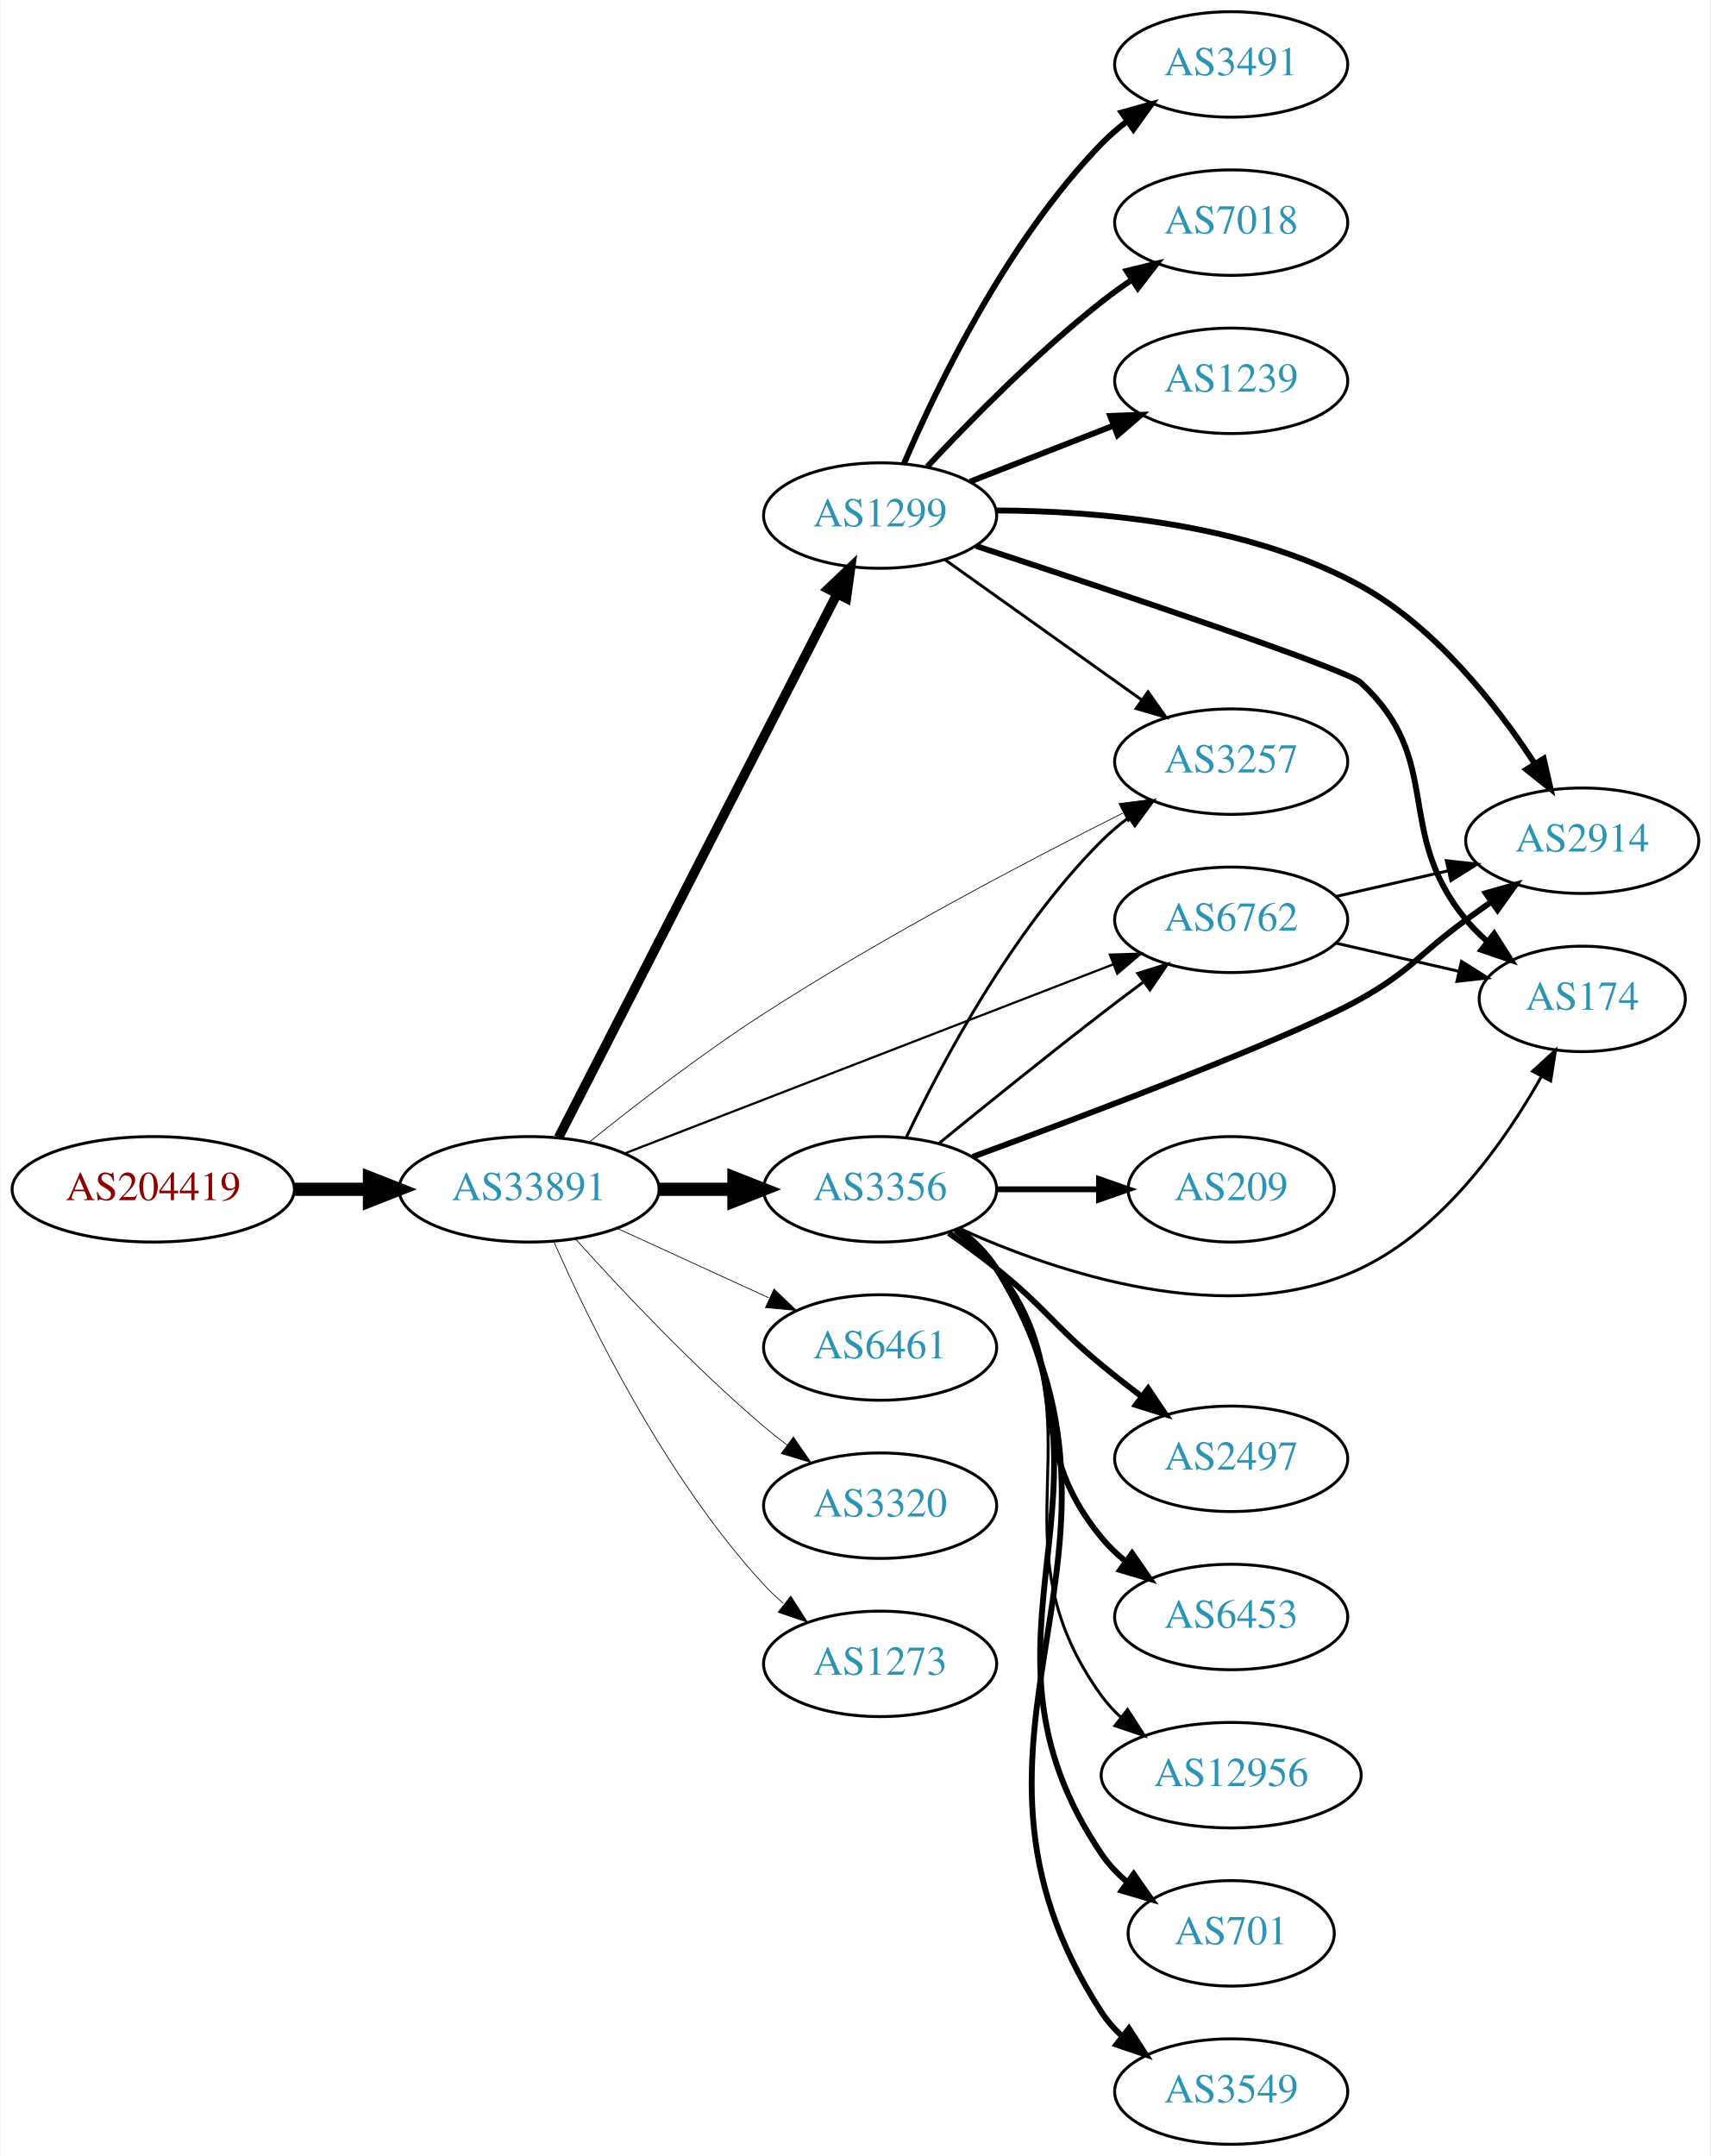
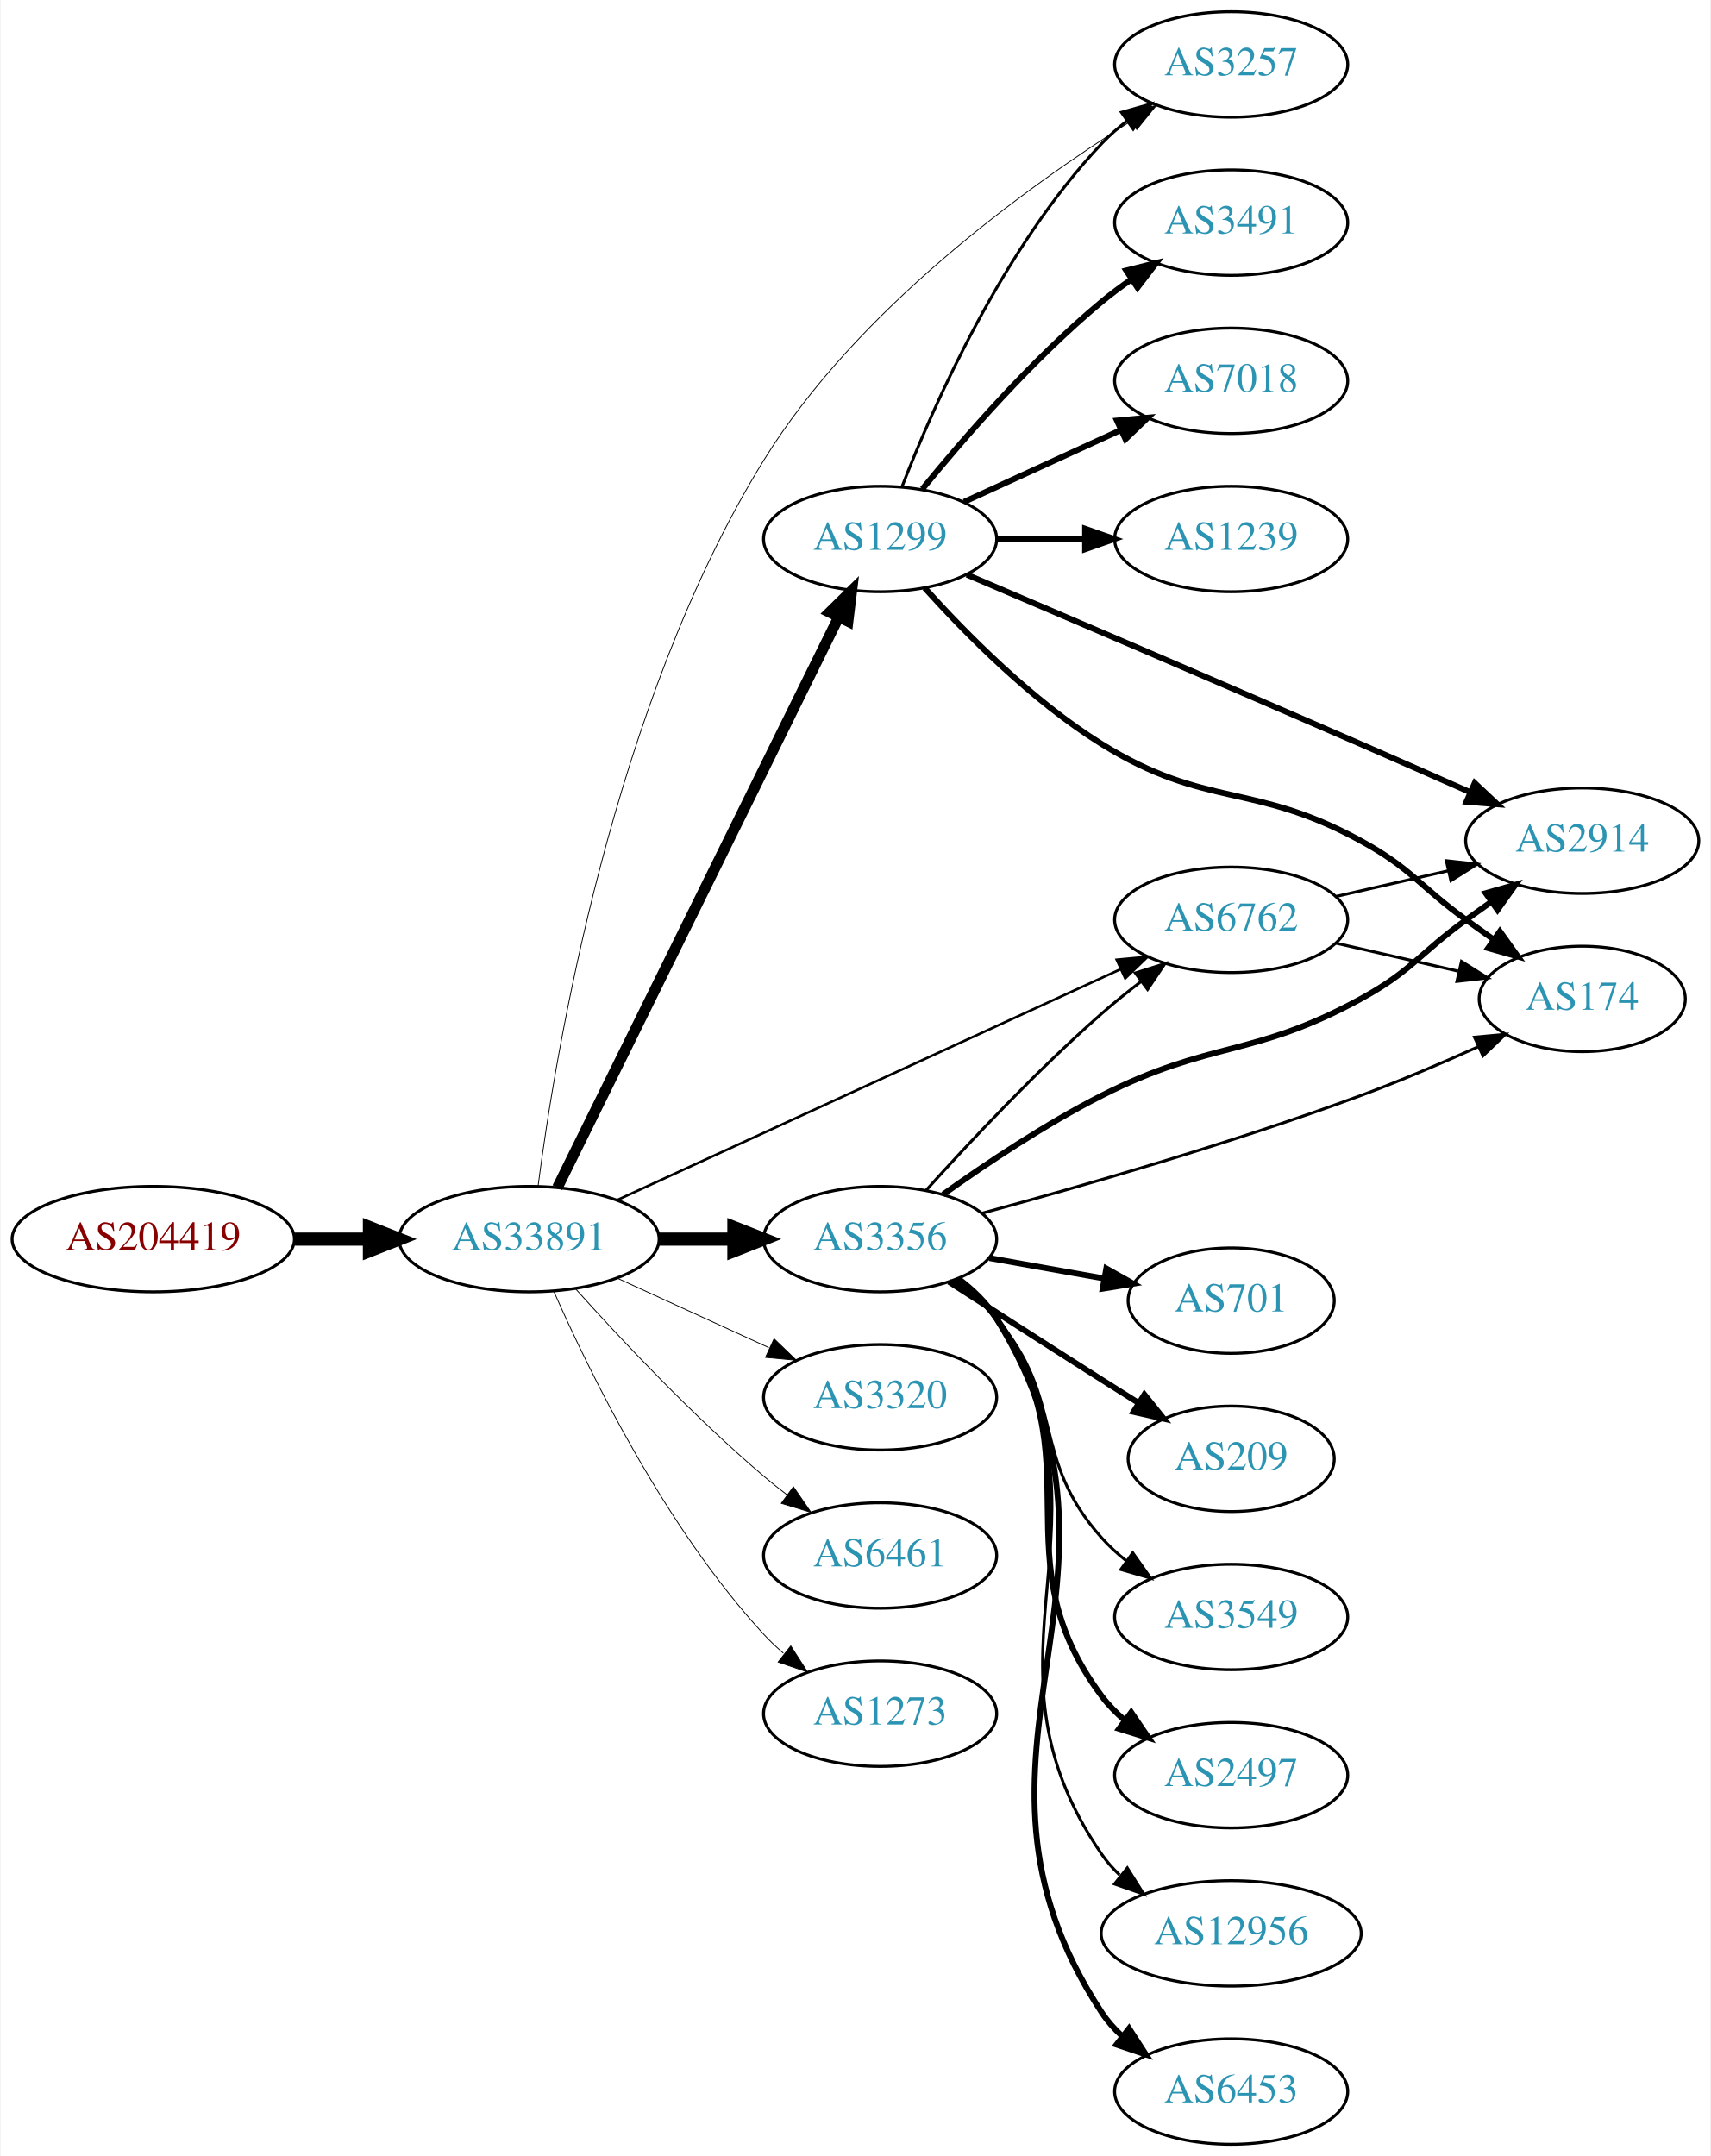
<svg xmlns="http://www.w3.org/2000/svg" xmlns:xlink="http://www.w3.org/1999/xlink" width="584pt" height="736pt" viewBox="0.00 0.00 583.56 736.00">
  <g id="graph0" class="graph" transform="scale(1 1) rotate(0) translate(4 732)">
    <polygon fill="white" stroke="none" points="-4,4 -4,-732 579.562,-732 579.562,4 -4,4" />
    <g id="node1" class="node">
      <g id="a_node1">
        <a xlink:href="/asn/204419" xlink:title="AS204419 ~ ITNS GmbH [AT]">
-           <ellipse fill="#ffffff" stroke="black" cx="48.096" cy="-326" rx="48.192" ry="18" />
-           <text text-anchor="middle" x="48.096" y="-322.3" font-family="Times,serif" font-size="14.00" fill="#880000">AS204419</text>
+           <ellipse fill="#ffffff" stroke="black" cx="48.096" cy="-309" rx="48.192" ry="18" />
+           <text text-anchor="middle" x="48.096" y="-305.3" font-family="Times,serif" font-size="14.00" fill="#880000">AS204419</text>
        </a>
      </g>
    </g>
    <g id="node2" class="node">
      <g id="a_node2">
        <a xlink:href="/asn/33891" xlink:title="AS33891 ~ CORE-BACKBONE GMBH GLOBAL NETWORK [DE]">
-           <ellipse fill="#ffffff" stroke="black" cx="176.388" cy="-326" rx="44.393" ry="18" />
-           <text text-anchor="middle" x="176.388" y="-322.3" font-family="Times,serif" font-size="14.00" fill="#2c94b3">AS33891</text>
+           <ellipse fill="#ffffff" stroke="black" cx="176.388" cy="-309" rx="44.393" ry="18" />
+           <text text-anchor="middle" x="176.388" y="-305.3" font-family="Times,serif" font-size="14.00" fill="#2c94b3">AS33891</text>
        </a>
      </g>
    </g>
    <g id="edge1" class="edge">
-       <path fill="none" stroke="black" stroke-width="4.5" d="M96.481,-326C104.742,-326 113.386,-326 121.799,-326" />
-       <polygon fill="black" stroke="black" stroke-width="4.5" points="121.904,-329.938 131.904,-326 121.904,-322.063 121.904,-329.938" />
+       <path fill="none" stroke="black" stroke-width="4.5" d="M96.481,-309C104.742,-309 113.386,-309 121.799,-309" />
+       <polygon fill="black" stroke="black" stroke-width="4.5" points="121.904,-312.938 131.904,-309 121.904,-305.063 121.904,-312.938" />
    </g>
    <g id="node3" class="node">
      <g id="a_node3">
-         <a xlink:href="/asn/1299" xlink:title="AS1299 ~ Telia Carrier [EU]">
-           <ellipse fill="#ffffff" stroke="black" cx="296.23" cy="-556" rx="39.794" ry="18" />
-           <text text-anchor="middle" x="296.23" y="-552.3" font-family="Times,serif" font-size="14.00" fill="#2c94b3">AS1299</text>
+         <a xlink:href="/asn/3356" xlink:title="AS3356 ~ Level 3 Parent, LLC [US]">
+           <ellipse fill="#ffffff" stroke="black" cx="296.23" cy="-309" rx="39.794" ry="18" />
+           <text text-anchor="middle" x="296.23" y="-305.3" font-family="Times,serif" font-size="14.00" fill="#2c94b3">AS3356</text>
        </a>
      </g>
    </g>
    <g id="edge2" class="edge">
-       <path fill="none" stroke="black" stroke-width="3.25" d="M186.439,-343.666C206.96,-383.719 257.128,-481.634 281.497,-529.196" />
-       <polygon fill="black" stroke="black" stroke-width="3.25" points="278.473,-530.97 286.148,-538.274 284.703,-527.778 278.473,-530.97" />
+       <path fill="none" stroke="black" stroke-width="4.5" d="M220.599,-309C228.911,-309 237.674,-309 246.156,-309" />
+       <polygon fill="black" stroke="black" stroke-width="4.5" points="246.315,-312.938 256.315,-309 246.315,-305.063 246.315,-312.938" />
    </g>
    <g id="node4" class="node">
      <g id="a_node4">
-         <a xlink:href="/asn/3356" xlink:title="AS3356 ~ Level 3 Parent, LLC [US]">
-           <ellipse fill="#ffffff" stroke="black" cx="296.23" cy="-326" rx="39.794" ry="18" />
-           <text text-anchor="middle" x="296.23" y="-322.3" font-family="Times,serif" font-size="14.00" fill="#2c94b3">AS3356</text>
+         <a xlink:href="/asn/1299" xlink:title="AS1299 ~ Telia Carrier [EU]">
+           <ellipse fill="#ffffff" stroke="black" cx="296.23" cy="-548" rx="39.794" ry="18" />
+           <text text-anchor="middle" x="296.23" y="-544.3" font-family="Times,serif" font-size="14.00" fill="#2c94b3">AS1299</text>
        </a>
      </g>
    </g>
    <g id="edge3" class="edge">
-       <path fill="none" stroke="black" stroke-width="4.5" d="M220.599,-326C228.911,-326 237.674,-326 246.156,-326" />
-       <polygon fill="black" stroke="black" stroke-width="4.5" points="246.315,-329.938 256.315,-326 246.315,-322.063 246.315,-329.938" />
+       <path fill="none" stroke="black" stroke-width="3.656" d="M186.053,-326.574C206.483,-368.01 257.77,-472.027 282.069,-521.308" />
+       <polygon fill="black" stroke="black" stroke-width="3.656" points="278.991,-522.979 286.552,-530.4 285.269,-519.883 278.991,-522.979" />
    </g>
    <g id="node5" class="node">
      <g id="a_node5">
-         <a xlink:href="/asn/6461" xlink:title="AS6461 ~ Zayo Bandwidth [US]">
-           <ellipse fill="#ffffff" stroke="black" cx="296.23" cy="-272" rx="39.794" ry="18" />
-           <text text-anchor="middle" x="296.23" y="-268.3" font-family="Times,serif" font-size="14.00" fill="#2c94b3">AS6461</text>
+         <a xlink:href="/asn/3320" xlink:title="AS3320 ~ DTAG [DE]">
+           <ellipse fill="#ffffff" stroke="black" cx="296.23" cy="-255" rx="39.794" ry="18" />
+           <text text-anchor="middle" x="296.23" y="-251.3" font-family="Times,serif" font-size="14.00" fill="#2c94b3">AS3320</text>
        </a>
      </g>
    </g>
    <g id="edge4" class="edge">
-       <path fill="none" stroke="black" stroke-width="0.25" d="M206.517,-312.652C222.128,-305.498 241.526,-296.609 258.198,-288.97" />
-       <polygon fill="black" stroke="black" stroke-width="0.25" points="260.017,-291.986 267.65,-284.638 257.101,-285.622 260.017,-291.986" />
+       <path fill="none" stroke="black" stroke-width="0.281" d="M206.517,-295.652C222.128,-288.498 241.526,-279.609 258.198,-271.97" />
+       <polygon fill="black" stroke="black" stroke-width="0.281" points="260.017,-274.986 267.65,-267.638 257.101,-268.622 260.017,-274.986" />
    </g>
    <g id="node6" class="node">
      <g id="a_node6">
-         <a xlink:href="/asn/3320" xlink:title="AS3320 ~ DTAG [DE]">
-           <ellipse fill="#ffffff" stroke="black" cx="296.23" cy="-218" rx="39.794" ry="18" />
-           <text text-anchor="middle" x="296.23" y="-214.3" font-family="Times,serif" font-size="14.00" fill="#2c94b3">AS3320</text>
+         <a xlink:href="/asn/3257" xlink:title="AS3257 ~ GTT [DE]">
+           <ellipse fill="#ffffff" stroke="black" cx="416.073" cy="-710" rx="39.794" ry="18" />
+           <text text-anchor="middle" x="416.073" y="-706.3" font-family="Times,serif" font-size="14.00" fill="#2c94b3">AS3257</text>
        </a>
      </g>
    </g>
    <g id="edge5" class="edge">
-       <path fill="none" stroke="black" stroke-width="0.25" d="M192.32,-308.956C207.646,-291.903 232.582,-265.35 256.584,-245 259.081,-242.883 261.741,-240.768 264.453,-238.707" />
-       <polygon fill="black" stroke="black" stroke-width="0.25" points="266.619,-241.459 272.629,-232.734 262.489,-235.806 266.619,-241.459" />
+       <path fill="none" stroke="black" stroke-width="0.281" d="M179.465,-327.118C185.295,-372.122 204.895,-491.392 256.584,-575 288.122,-626.015 345.365,-667.616 381.738,-690.573" />
+       <polygon fill="black" stroke="black" stroke-width="0.281" points="380.162,-693.714 390.507,-696.002 383.847,-687.762 380.162,-693.714" />
    </g>
    <g id="node7" class="node">
      <g id="a_node7">
-         <a xlink:href="/asn/3257" xlink:title="AS3257 ~ GTT [DE]">
-           <ellipse fill="#ffffff" stroke="black" cx="416.073" cy="-472" rx="39.794" ry="18" />
-           <text text-anchor="middle" x="416.073" y="-468.3" font-family="Times,serif" font-size="14.00" fill="#2c94b3">AS3257</text>
+         <a xlink:href="/asn/6461" xlink:title="AS6461 ~ Zayo Bandwidth [US]">
+           <ellipse fill="#ffffff" stroke="black" cx="296.23" cy="-201" rx="39.794" ry="18" />
+           <text text-anchor="middle" x="296.23" y="-197.3" font-family="Times,serif" font-size="14.00" fill="#2c94b3">AS6461</text>
        </a>
      </g>
    </g>
    <g id="edge6" class="edge">
-       <path fill="none" stroke="black" stroke-width="0.25" d="M196.965,-342.154C212.636,-354.755 235.418,-372.351 256.584,-386 297.171,-412.174 346.397,-438.033 379.11,-454.452" />
-       <polygon fill="black" stroke="black" stroke-width="0.25" points="377.78,-457.699 388.291,-459.029 380.903,-451.435 377.78,-457.699" />
+       <path fill="none" stroke="black" stroke-width="0.281" d="M192.32,-291.956C207.646,-274.903 232.582,-248.35 256.584,-228 259.081,-225.883 261.741,-223.768 264.453,-221.707" />
+       <polygon fill="black" stroke="black" stroke-width="0.281" points="266.619,-224.459 272.629,-215.734 262.489,-218.806 266.619,-224.459" />
    </g>
    <g id="node8" class="node">
      <g id="a_node8">
        <a xlink:href="/asn/6762" xlink:title="AS6762 ~ TELECOM ITALIA SPARKLE S.p.A. [IT]">
          <ellipse fill="#ffffff" stroke="black" cx="416.073" cy="-418" rx="39.794" ry="18" />
          <text text-anchor="middle" x="416.073" y="-414.3" font-family="Times,serif" font-size="14.00" fill="#2c94b3">AS6762</text>
        </a>
      </g>
    </g>
    <g id="edge7" class="edge">
-       <path fill="none" stroke="black" stroke-width="0.75" d="M208.95,-338.217C251.981,-354.873 329.037,-384.699 375.766,-402.786" />
-       <polygon fill="black" stroke="black" stroke-width="0.75" points="374.665,-406.113 385.254,-406.458 377.192,-399.585 374.665,-406.113" />
+       <path fill="none" stroke="black" stroke-width="0.844" d="M206.532,-322.366C249.79,-342.203 330.955,-379.424 378.26,-401.118" />
+       <polygon fill="black" stroke="black" stroke-width="0.844" points="376.983,-404.383 387.531,-405.37 379.901,-398.02 376.983,-404.383" />
    </g>
    <g id="node9" class="node">
      <g id="a_node9">
        <a xlink:href="/asn/1273" xlink:title="AS1273 ~ Vodafone Group PLC [EU]">
-           <ellipse fill="#ffffff" stroke="black" cx="296.23" cy="-164" rx="39.794" ry="18" />
-           <text text-anchor="middle" x="296.23" y="-160.3" font-family="Times,serif" font-size="14.00" fill="#2c94b3">AS1273</text>
+           <ellipse fill="#ffffff" stroke="black" cx="296.23" cy="-147" rx="39.794" ry="18" />
+           <text text-anchor="middle" x="296.23" y="-143.3" font-family="Times,serif" font-size="14.00" fill="#2c94b3">AS1273</text>
        </a>
      </g>
    </g>
    <g id="edge8" class="edge">
-       <path fill="none" stroke="black" stroke-width="0.25" d="M184.803,-308.239C196.872,-280.817 222.843,-227.527 256.584,-191 258.614,-188.802 260.853,-186.681 263.199,-184.66" />
-       <polygon fill="black" stroke="black" stroke-width="0.25" points="265.726,-187.126 271.443,-178.206 261.411,-181.614 265.726,-187.126" />
-     </g>
-     <g id="edge24" class="edge">
-       <path fill="none" stroke="black" d="M318.298,-540.982C337.034,-527.627 364.625,-507.96 385.558,-493.039" />
-       <polygon fill="black" stroke="black" points="387.678,-495.825 393.79,-487.171 383.615,-490.125 387.678,-495.825" />
+       <path fill="none" stroke="black" stroke-width="0.281" d="M184.803,-291.239C196.872,-263.817 222.843,-210.527 256.584,-174 258.614,-171.802 260.853,-169.681 263.199,-167.66" />
+       <polygon fill="black" stroke="black" stroke-width="0.281" points="265.726,-170.126 271.443,-161.206 261.411,-164.614 265.726,-170.126" />
+     </g>
+     <g id="edge9" class="edge">
+       <path fill="none" stroke="black" d="M311.943,-325.692C326.498,-341.831 349.746,-366.619 371.877,-386 376.089,-389.689 380.7,-393.407 385.291,-396.937" />
+       <polygon fill="black" stroke="black" points="383.341,-399.849 393.443,-403.042 387.537,-394.246 383.341,-399.849" />
+     </g>
+     <g id="node10" class="node">
+       <g id="a_node10">
+         <a xlink:href="/asn/701" xlink:title="AS701 ~ UUNET [US]">
+           <ellipse fill="#ffffff" stroke="black" cx="416.073" cy="-288" rx="35.194" ry="18" />
+           <text text-anchor="middle" x="416.073" y="-284.3" font-family="Times,serif" font-size="14.00" fill="#2c94b3">AS701</text>
+         </a>
+       </g>
+     </g>
+     <g id="edge10" class="edge">
+       <path fill="none" stroke="black" stroke-width="2" d="M333.548,-302.528C345.928,-300.322 359.877,-297.836 372.691,-295.553" />
+       <polygon fill="black" stroke="black" stroke-width="2" points="373.441,-298.974 382.672,-293.774 372.213,-292.083 373.441,-298.974" />
+     </g>
+     <g id="node11" class="node">
+       <g id="a_node11">
+         <a xlink:href="/asn/209" xlink:title="AS209 ~ CenturyLink Communications, LLC [US]">
+           <ellipse fill="#ffffff" stroke="black" cx="416.073" cy="-234" rx="35.194" ry="18" />
+           <text text-anchor="middle" x="416.073" y="-230.3" font-family="Times,serif" font-size="14.00" fill="#2c94b3">AS209</text>
+         </a>
+       </g>
+     </g>
+     <g id="edge11" class="edge">
+       <path fill="none" stroke="black" stroke-width="2" d="M319.721,-294.431C334.512,-284.877 354.31,-272.138 371.877,-261 375.957,-258.413 380.262,-255.701 384.511,-253.035" />
+       <polygon fill="black" stroke="black" stroke-width="2" points="386.444,-255.954 393.064,-247.681 382.73,-250.021 386.444,-255.954" />
+     </g>
+     <g id="node12" class="node">
+       <g id="a_node12">
+         <a xlink:href="/asn/3549" xlink:title="AS3549 ~ Level 3 Parent, LLC [US]">
+           <ellipse fill="#ffffff" stroke="black" cx="416.073" cy="-180" rx="39.794" ry="18" />
+           <text text-anchor="middle" x="416.073" y="-176.3" font-family="Times,serif" font-size="14.00" fill="#2c94b3">AS3549</text>
+         </a>
+       </g>
+     </g>
+     <g id="edge12" class="edge">
+       <path fill="none" stroke="black" d="M321.305,-295.049C326.541,-291.272 331.743,-286.865 335.877,-282 359.816,-253.822 347.224,-234.556 371.877,-207 374.383,-204.199 377.247,-201.583 380.282,-199.17" />
+       <polygon fill="black" stroke="black" points="382.466,-201.911 388.584,-193.261 378.407,-196.208 382.466,-201.911" />
+     </g>
+     <g id="node13" class="node">
+       <g id="a_node13">
+         <a xlink:href="/asn/2497" xlink:title="AS2497 ~ Internet Initiative Japan Inc. [JP]">
+           <ellipse fill="#ffffff" stroke="black" cx="416.073" cy="-126" rx="39.794" ry="18" />
+           <text text-anchor="middle" x="416.073" y="-122.3" font-family="Times,serif" font-size="14.00" fill="#2c94b3">AS2497</text>
+         </a>
+       </g>
+     </g>
+     <g id="edge13" class="edge">
+       <path fill="none" stroke="black" stroke-width="2" d="M322.346,-295.253C327.412,-291.516 332.28,-287.075 335.877,-282 370.296,-233.436 336.226,-200.667 371.877,-153 374.128,-149.99 376.822,-147.235 379.75,-144.734" />
+       <polygon fill="black" stroke="black" stroke-width="2" points="381.945,-147.464 387.904,-138.704 377.782,-141.836 381.945,-147.464" />
+     </g>
+     <g id="node14" class="node">
+       <g id="a_node14">
+         <a xlink:href="/asn/12956" xlink:title="AS12956 ~ TELXIUS [ES]">
+           <ellipse fill="#ffffff" stroke="black" cx="416.073" cy="-72" rx="44.393" ry="18" />
+           <text text-anchor="middle" x="416.073" y="-68.3" font-family="Times,serif" font-size="14.00" fill="#2c94b3">AS12956</text>
+         </a>
+       </g>
+     </g>
+     <g id="edge14" class="edge">
+       <path fill="none" stroke="black" d="M322.643,-295.455C327.694,-291.708 332.48,-287.211 335.877,-282 381.138,-212.556 324.854,-167.264 371.877,-99 373.617,-96.474 375.679,-94.136 377.943,-91.983" />
+       <polygon fill="black" stroke="black" points="380.609,-94.334 386.247,-85.364 376.246,-88.86 380.609,-94.334" />
+     </g>
+     <g id="node15" class="node">
+       <g id="a_node15">
+         <a xlink:href="/asn/6453" xlink:title="AS6453 ~ TATA COMMUNICATIONS (AMERICA) INC [US]">
+           <ellipse fill="#ffffff" stroke="black" cx="416.073" cy="-18" rx="39.794" ry="18" />
+           <text text-anchor="middle" x="416.073" y="-14.3" font-family="Times,serif" font-size="14.00" fill="#2c94b3">AS6453</text>
+         </a>
+       </g>
+     </g>
+     <g id="edge15" class="edge">
+       <path fill="none" stroke="black" stroke-width="2" d="M322.812,-295.563C327.855,-291.81 332.594,-287.284 335.877,-282 392.096,-191.499 313.36,-134.033 371.877,-45 373.771,-42.118 376.091,-39.487 378.662,-37.098" />
+       <polygon fill="black" stroke="black" stroke-width="2" points="381.213,-39.549 386.958,-30.647 376.916,-34.023 381.213,-39.549" />
    </g>
    <g id="node16" class="node">
      <g id="a_node16">
        <a xlink:href="/asn/2914" xlink:title="AS2914 ~ NTT America, Inc. [US]">
          <ellipse fill="#ffffff" stroke="black" cx="535.915" cy="-445" rx="39.794" ry="18" />
          <text text-anchor="middle" x="535.915" y="-441.3" font-family="Times,serif" font-size="14.00" fill="#2c94b3">AS2914</text>
        </a>
      </g>
    </g>
-     <g id="edge19" class="edge">
-       <path fill="none" stroke="black" stroke-width="2" d="M335.878,-557.738C370.523,-557.638 421.685,-553.275 460.269,-532 485.81,-517.916 506.572,-491.445 519.656,-471.385" />
-       <polygon fill="black" stroke="black" stroke-width="2" points="522.763,-473.018 525.116,-462.687 516.835,-469.296 522.763,-473.018" />
+     <g id="edge16" class="edge">
+       <path fill="none" stroke="black" stroke-width="2" d="M317.71,-324.245C332.301,-334.65 352.656,-348.259 371.877,-358 409.281,-376.957 423.476,-370.881 460.269,-391 477.816,-400.596 480.069,-406.271 496.269,-418 499.072,-420.029 502.003,-422.125 504.944,-424.21" />
+       <polygon fill="black" stroke="black" stroke-width="2" points="502.966,-427.097 513.158,-429.991 506.995,-421.373 502.966,-427.097" />
    </g>
    <g id="node17" class="node">
      <g id="a_node17">
        <a xlink:href="/asn/174" xlink:title="AS174 ~ Cogent Communications [US]">
          <ellipse fill="#ffffff" stroke="black" cx="535.915" cy="-391" rx="35.194" ry="18" />
          <text text-anchor="middle" x="535.915" y="-387.3" font-family="Times,serif" font-size="14.00" fill="#2c94b3">AS174</text>
        </a>
      </g>
    </g>
-     <g id="edge22" class="edge">
-       <path fill="none" stroke="black" stroke-width="2" d="M328.966,-545.624C374.963,-530.482 455.252,-503.622 460.269,-499 489.243,-472.307 471.204,-448.394 496.269,-418 498.404,-415.411 500.846,-412.959 503.443,-410.666" />
-       <polygon fill="black" stroke="black" stroke-width="2" points="505.851,-413.225 511.542,-404.288 501.52,-407.725 505.851,-413.225" />
+     <g id="edge17" class="edge">
+       <path fill="none" stroke="black" d="M331.043,-317.84C364.3,-326.843 416.329,-341.756 460.269,-358 473.613,-362.933 487.973,-369.073 500.498,-374.714" />
+       <polygon fill="black" stroke="black" points="499.122,-377.933 509.672,-378.903 502.029,-371.565 499.122,-377.933" />
+     </g>
+     <g id="edge23" class="edge">
+       <path fill="none" stroke="black" d="M303.753,-565.994C314.504,-593.728 338.161,-647.429 371.877,-683 374.462,-685.728 377.38,-688.294 380.448,-690.677" />
+       <polygon fill="black" stroke="black" points="378.602,-693.658 388.797,-696.543 382.627,-687.93 378.602,-693.658" />
+     </g>
+     <g id="edge20" class="edge">
+       <path fill="none" stroke="black" stroke-width="2" d="M325.838,-535.827C358.425,-521.935 413.249,-498.486 460.269,-478 472.466,-472.686 485.758,-466.83 497.701,-461.545" />
+       <polygon fill="black" stroke="black" stroke-width="2" points="499.218,-464.702 506.943,-457.451 496.383,-458.302 499.218,-464.702" />
+     </g>
+     <g id="edge21" class="edge">
+       <path fill="none" stroke="black" stroke-width="2" d="M311.452,-531.289C325.469,-515.701 348.175,-492.705 371.877,-478 407.51,-455.893 423.476,-465.119 460.269,-445 477.816,-435.404 480.069,-429.729 496.269,-418 499.298,-415.807 502.476,-413.537 505.655,-411.287" />
+       <polygon fill="black" stroke="black" stroke-width="2" points="507.797,-414.059 513.965,-405.445 503.771,-408.333 507.797,-414.059" />
    </g>
    <g id="node18" class="node">
      <g id="a_node18">
-         <a xlink:href="/asn/7018" xlink:title="AS7018 ~ AT&amp;T Services, Inc. [US]">
+         <a xlink:href="/asn/3491" xlink:title="AS3491 ~ PCCW Global, Inc. [US]">
          <ellipse fill="#ffffff" stroke="black" cx="416.073" cy="-656" rx="39.794" ry="18" />
-           <text text-anchor="middle" x="416.073" y="-652.3" font-family="Times,serif" font-size="14.00" fill="#2c94b3">AS7018</text>
-         </a>
-       </g>
-     </g>
-     <g id="edge20" class="edge">
-       <path fill="none" stroke="black" stroke-width="2" d="M312.327,-572.712C326.793,-588.235 349.65,-611.519 371.877,-629 375.161,-631.583 378.705,-634.133 382.3,-636.573" />
-       <polygon fill="black" stroke="black" stroke-width="2" points="380.395,-639.509 390.685,-642.033 384.214,-633.643 380.395,-639.509" />
+           <text text-anchor="middle" x="416.073" y="-652.3" font-family="Times,serif" font-size="14.00" fill="#2c94b3">AS3491</text>
+         </a>
+       </g>
+     </g>
+     <g id="edge18" class="edge">
+       <path fill="none" stroke="black" stroke-width="2" d="M310.649,-565.065C324.764,-582.375 348.178,-609.345 371.877,-629 375.093,-631.668 378.594,-634.27 382.164,-636.741" />
+       <polygon fill="black" stroke="black" stroke-width="2" points="380.242,-639.666 390.52,-642.236 384.088,-633.817 380.242,-639.666" />
    </g>
    <g id="node19" class="node">
      <g id="a_node19">
-         <a xlink:href="/asn/1239" xlink:title="AS1239 ~ Sprint [US]">
+         <a xlink:href="/asn/7018" xlink:title="AS7018 ~ AT&amp;T Services, Inc. [US]">
          <ellipse fill="#ffffff" stroke="black" cx="416.073" cy="-602" rx="39.794" ry="18" />
-           <text text-anchor="middle" x="416.073" y="-598.3" font-family="Times,serif" font-size="14.00" fill="#2c94b3">AS1239</text>
-         </a>
-       </g>
-     </g>
-     <g id="edge21" class="edge">
-       <path fill="none" stroke="black" stroke-width="2" d="M326.967,-567.608C341.76,-573.382 359.838,-580.439 375.759,-586.654" />
-       <polygon fill="black" stroke="black" stroke-width="2" points="374.757,-590.02 385.346,-590.396 377.303,-583.499 374.757,-590.02" />
+           <text text-anchor="middle" x="416.073" y="-598.3" font-family="Times,serif" font-size="14.00" fill="#2c94b3">AS7018</text>
+         </a>
+       </g>
+     </g>
+     <g id="edge19" class="edge">
+       <path fill="none" stroke="black" stroke-width="2" d="M324.859,-560.661C340.816,-567.973 361.087,-577.261 378.369,-585.181" />
+       <polygon fill="black" stroke="black" stroke-width="2" points="377.068,-588.435 387.617,-589.419 379.984,-582.071 377.068,-588.435" />
    </g>
    <g id="node20" class="node">
      <g id="a_node20">
-         <a xlink:href="/asn/3491" xlink:title="AS3491 ~ PCCW Global, Inc. [US]">
-           <ellipse fill="#ffffff" stroke="black" cx="416.073" cy="-710" rx="39.794" ry="18" />
-           <text text-anchor="middle" x="416.073" y="-706.3" font-family="Times,serif" font-size="14.00" fill="#2c94b3">AS3491</text>
-         </a>
-       </g>
-     </g>
-     <g id="edge23" class="edge">
-       <path fill="none" stroke="black" stroke-width="2" d="M304.384,-573.772C315.645,-600.075 339.593,-649.824 371.877,-683 374.498,-685.694 377.439,-688.237 380.522,-690.606" />
-       <polygon fill="black" stroke="black" stroke-width="2" points="378.689,-693.595 388.892,-696.452 382.698,-687.856 378.689,-693.595" />
-     </g>
-     <g id="edge18" class="edge">
-       <path fill="none" stroke="black" d="M305.241,-343.868C317.068,-368.778 341.156,-414.329 371.877,-445 374.683,-447.802 377.832,-450.451 381.117,-452.914" />
-       <polygon fill="black" stroke="black" points="379.222,-455.859 389.446,-458.637 383.186,-450.089 379.222,-455.859" />
-     </g>
-     <g id="edge12" class="edge">
-       <path fill="none" stroke="black" d="M316.397,-341.75C331.378,-353.977 352.791,-371.269 371.877,-386 376.402,-389.493 381.235,-393.146 385.968,-396.683" />
-       <polygon fill="black" stroke="black" points="384.179,-399.714 394.295,-402.864 388.352,-394.093 384.179,-399.714" />
-     </g>
-     <g id="node10" class="node">
-       <g id="a_node10">
-         <a xlink:href="/asn/209" xlink:title="AS209 ~ CenturyLink Communications, LLC [US]">
-           <ellipse fill="#ffffff" stroke="black" cx="416.073" cy="-326" rx="35.194" ry="18" />
-           <text text-anchor="middle" x="416.073" y="-322.3" font-family="Times,serif" font-size="14.00" fill="#2c94b3">AS209</text>
-         </a>
-       </g>
-     </g>
-     <g id="edge9" class="edge">
-       <path fill="none" stroke="black" stroke-width="2" d="M336.143,-326C347.23,-326 359.389,-326 370.771,-326" />
-       <polygon fill="black" stroke="black" stroke-width="2" points="370.953,-329.5 380.953,-326 370.953,-322.5 370.953,-329.5" />
-     </g>
-     <g id="node11" class="node">
-       <g id="a_node11">
-         <a xlink:href="/asn/2497" xlink:title="AS2497 ~ Internet Initiative Japan Inc. [JP]">
-           <ellipse fill="#ffffff" stroke="black" cx="416.073" cy="-234" rx="39.794" ry="18" />
-           <text text-anchor="middle" x="416.073" y="-230.3" font-family="Times,serif" font-size="14.00" fill="#2c94b3">AS2497</text>
-         </a>
-       </g>
-     </g>
-     <g id="edge10" class="edge">
-       <path fill="none" stroke="black" stroke-width="2" d="M319.67,-311.07C325.079,-307.269 330.768,-303.096 335.877,-299 352.81,-285.422 355.133,-279.812 371.877,-266 376.196,-262.437 380.864,-258.786 385.479,-255.284" />
-       <polygon fill="black" stroke="black" stroke-width="2" points="387.721,-257.978 393.643,-249.193 383.535,-252.368 387.721,-257.978" />
-     </g>
-     <g id="node12" class="node">
-       <g id="a_node12">
-         <a xlink:href="/asn/6453" xlink:title="AS6453 ~ TATA COMMUNICATIONS (AMERICA) INC [US]">
-           <ellipse fill="#ffffff" stroke="black" cx="416.073" cy="-180" rx="39.794" ry="18" />
-           <text text-anchor="middle" x="416.073" y="-176.3" font-family="Times,serif" font-size="14.00" fill="#2c94b3">AS6453</text>
-         </a>
-       </g>
-     </g>
-     <g id="edge11" class="edge">
-       <path fill="none" stroke="black" stroke-width="2" d="M321.973,-311.975C327.059,-308.252 332.029,-303.887 335.877,-299 363.039,-264.502 343.841,-240.792 371.877,-207 374.277,-204.107 377.07,-201.431 380.061,-198.979" />
-       <polygon fill="black" stroke="black" stroke-width="2" points="382.251,-201.714 388.301,-193.017 378.147,-196.043 382.251,-201.714" />
-     </g>
-     <g id="node13" class="node">
-       <g id="a_node13">
-         <a xlink:href="/asn/12956" xlink:title="AS12956 ~ TELXIUS [ES]">
-           <ellipse fill="#ffffff" stroke="black" cx="416.073" cy="-126" rx="44.393" ry="18" />
-           <text text-anchor="middle" x="416.073" y="-122.3" font-family="Times,serif" font-size="14.00" fill="#2c94b3">AS12956</text>
-         </a>
-       </g>
-     </g>
-     <g id="edge13" class="edge">
-       <path fill="none" stroke="black" d="M322.461,-312.333C327.521,-308.592 332.357,-304.129 335.877,-299 373.688,-243.893 332.667,-207.122 371.877,-153 373.796,-150.35 376.063,-147.902 378.538,-145.653" />
-       <polygon fill="black" stroke="black" points="380.7,-148.405 386.44,-139.5 376.399,-142.882 380.7,-148.405" />
-     </g>
-     <g id="node14" class="node">
-       <g id="a_node14">
-         <a xlink:href="/asn/701" xlink:title="AS701 ~ UUNET [US]">
-           <ellipse fill="#ffffff" stroke="black" cx="416.073" cy="-72" rx="35.194" ry="18" />
-           <text text-anchor="middle" x="416.073" y="-68.3" font-family="Times,serif" font-size="14.00" fill="#2c94b3">AS701</text>
-         </a>
-       </g>
-     </g>
-     <g id="edge14" class="edge">
-       <path fill="none" stroke="black" stroke-width="2" d="M322.706,-312.496C327.754,-308.746 332.522,-304.238 335.877,-299 384.58,-222.939 321.244,-173.79 371.877,-99 374.275,-95.457 377.309,-92.289 380.654,-89.481" />
-       <polygon fill="black" stroke="black" stroke-width="2" points="382.792,-92.255 388.867,-83.574 378.705,-86.572 382.792,-92.255" />
-     </g>
-     <g id="node15" class="node">
-       <g id="a_node15">
-         <a xlink:href="/asn/3549" xlink:title="AS3549 ~ Level 3 Parent, LLC [US]">
-           <ellipse fill="#ffffff" stroke="black" cx="416.073" cy="-18" rx="39.794" ry="18" />
-           <text text-anchor="middle" x="416.073" y="-14.3" font-family="Times,serif" font-size="14.00" fill="#2c94b3">AS3549</text>
-         </a>
-       </g>
-     </g>
-     <g id="edge15" class="edge">
-       <path fill="none" stroke="black" stroke-width="2" d="M322.851,-312.587C327.892,-308.833 332.621,-304.3 335.877,-299 395.558,-201.851 309.729,-140.591 371.877,-45 373.757,-42.108 376.066,-39.471 378.631,-37.078" />
-       <polygon fill="black" stroke="black" stroke-width="2" points="381.181,-39.528 386.917,-30.62 376.878,-34.007 381.181,-39.528" />
-     </g>
-     <g id="edge16" class="edge">
-       <path fill="none" stroke="black" stroke-width="2" d="M327.85,-337.104C368.204,-351.928 436.818,-377.839 460.269,-391 477.71,-400.789 480.069,-406.271 496.269,-418 499.072,-420.029 502.003,-422.125 504.944,-424.21" />
-       <polygon fill="black" stroke="black" stroke-width="2" points="502.966,-427.097 513.158,-429.991 506.995,-421.373 502.966,-427.097" />
-     </g>
-     <g id="edge17" class="edge">
-       <path fill="none" stroke="black" d="M323.112,-312.725C356.416,-297.603 415.329,-277.591 460.269,-299 488.54,-312.468 509.586,-342.457 522.002,-364.552" />
-       <polygon fill="black" stroke="black" points="518.975,-366.314 526.79,-373.467 525.142,-363.001 518.975,-366.314" />
-     </g>
-     <g id="edge26" class="edge">
+         <a xlink:href="/asn/1239" xlink:title="AS1239 ~ Sprint [US]">
+           <ellipse fill="#ffffff" stroke="black" cx="416.073" cy="-548" rx="39.794" ry="18" />
+           <text text-anchor="middle" x="416.073" y="-544.3" font-family="Times,serif" font-size="14.00" fill="#2c94b3">AS1239</text>
+         </a>
+       </g>
+     </g>
+     <g id="edge22" class="edge">
+       <path fill="none" stroke="black" stroke-width="2" d="M336.143,-548C345.696,-548 356.046,-548 366.008,-548" />
+       <polygon fill="black" stroke="black" stroke-width="2" points="366.201,-551.5 376.201,-548 366.201,-544.5 366.201,-551.5" />
+     </g>
+     <g id="edge25" class="edge">
      <path fill="none" stroke="black" d="M451.792,-425.955C463.792,-428.704 477.413,-431.825 490.105,-434.733" />
      <polygon fill="black" stroke="black" points="489.508,-438.187 500.037,-437.009 491.071,-431.364 489.508,-438.187" />
    </g>
-     <g id="edge25" class="edge">
+     <g id="edge24" class="edge">
      <path fill="none" stroke="black" d="M451.792,-410.045C464.884,-407.045 479.907,-403.604 493.547,-400.478" />
      <polygon fill="black" stroke="black" points="494.689,-403.807 503.655,-398.162 493.126,-396.984 494.689,-403.807" />
    </g>
  </g>
</svg>
